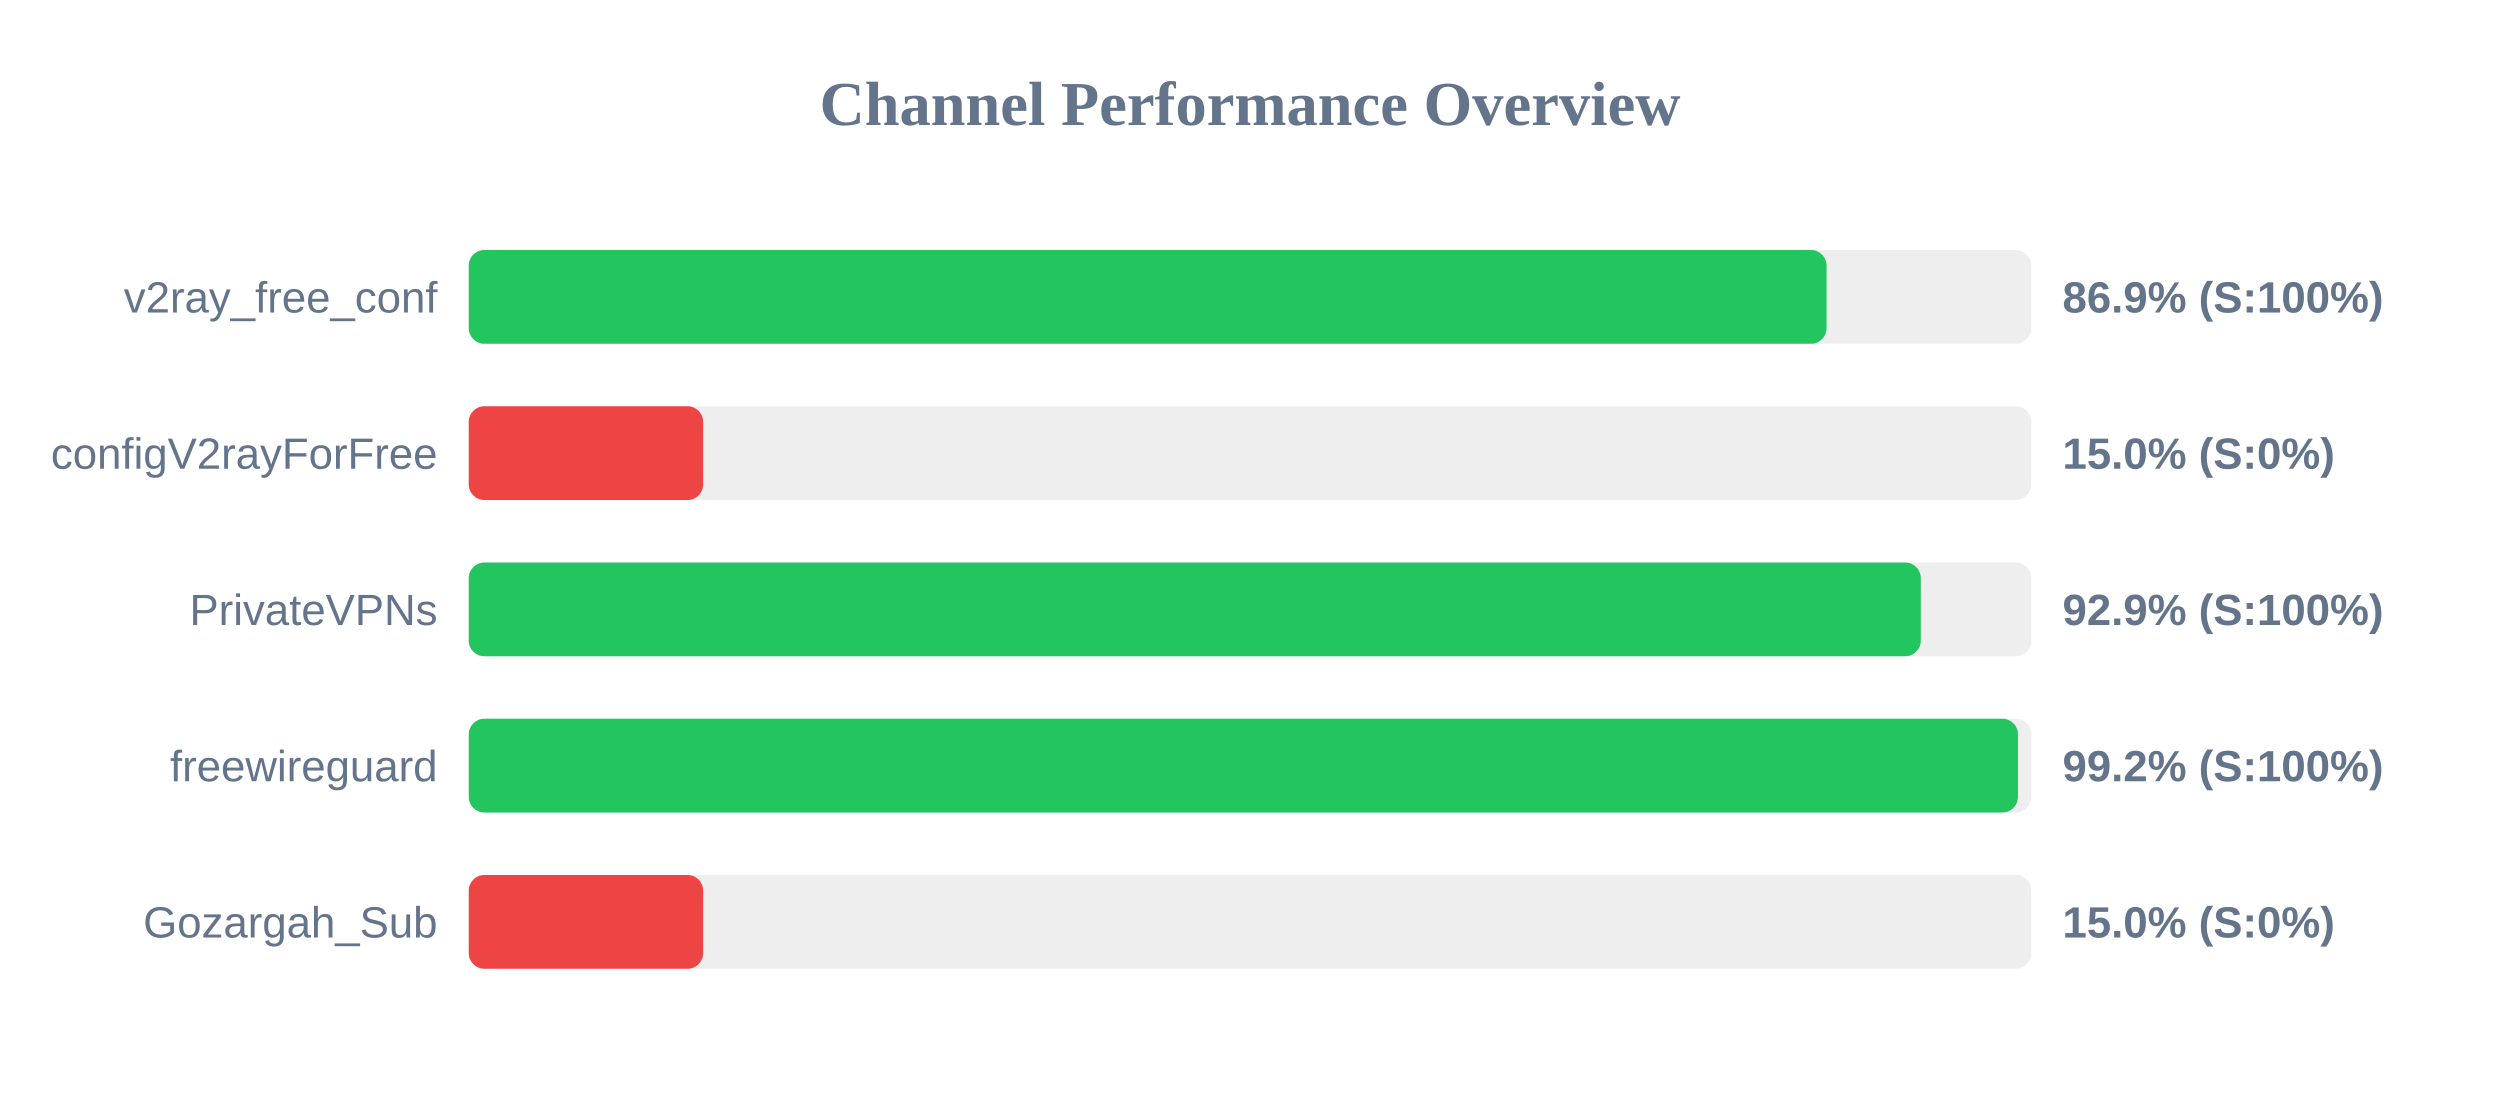
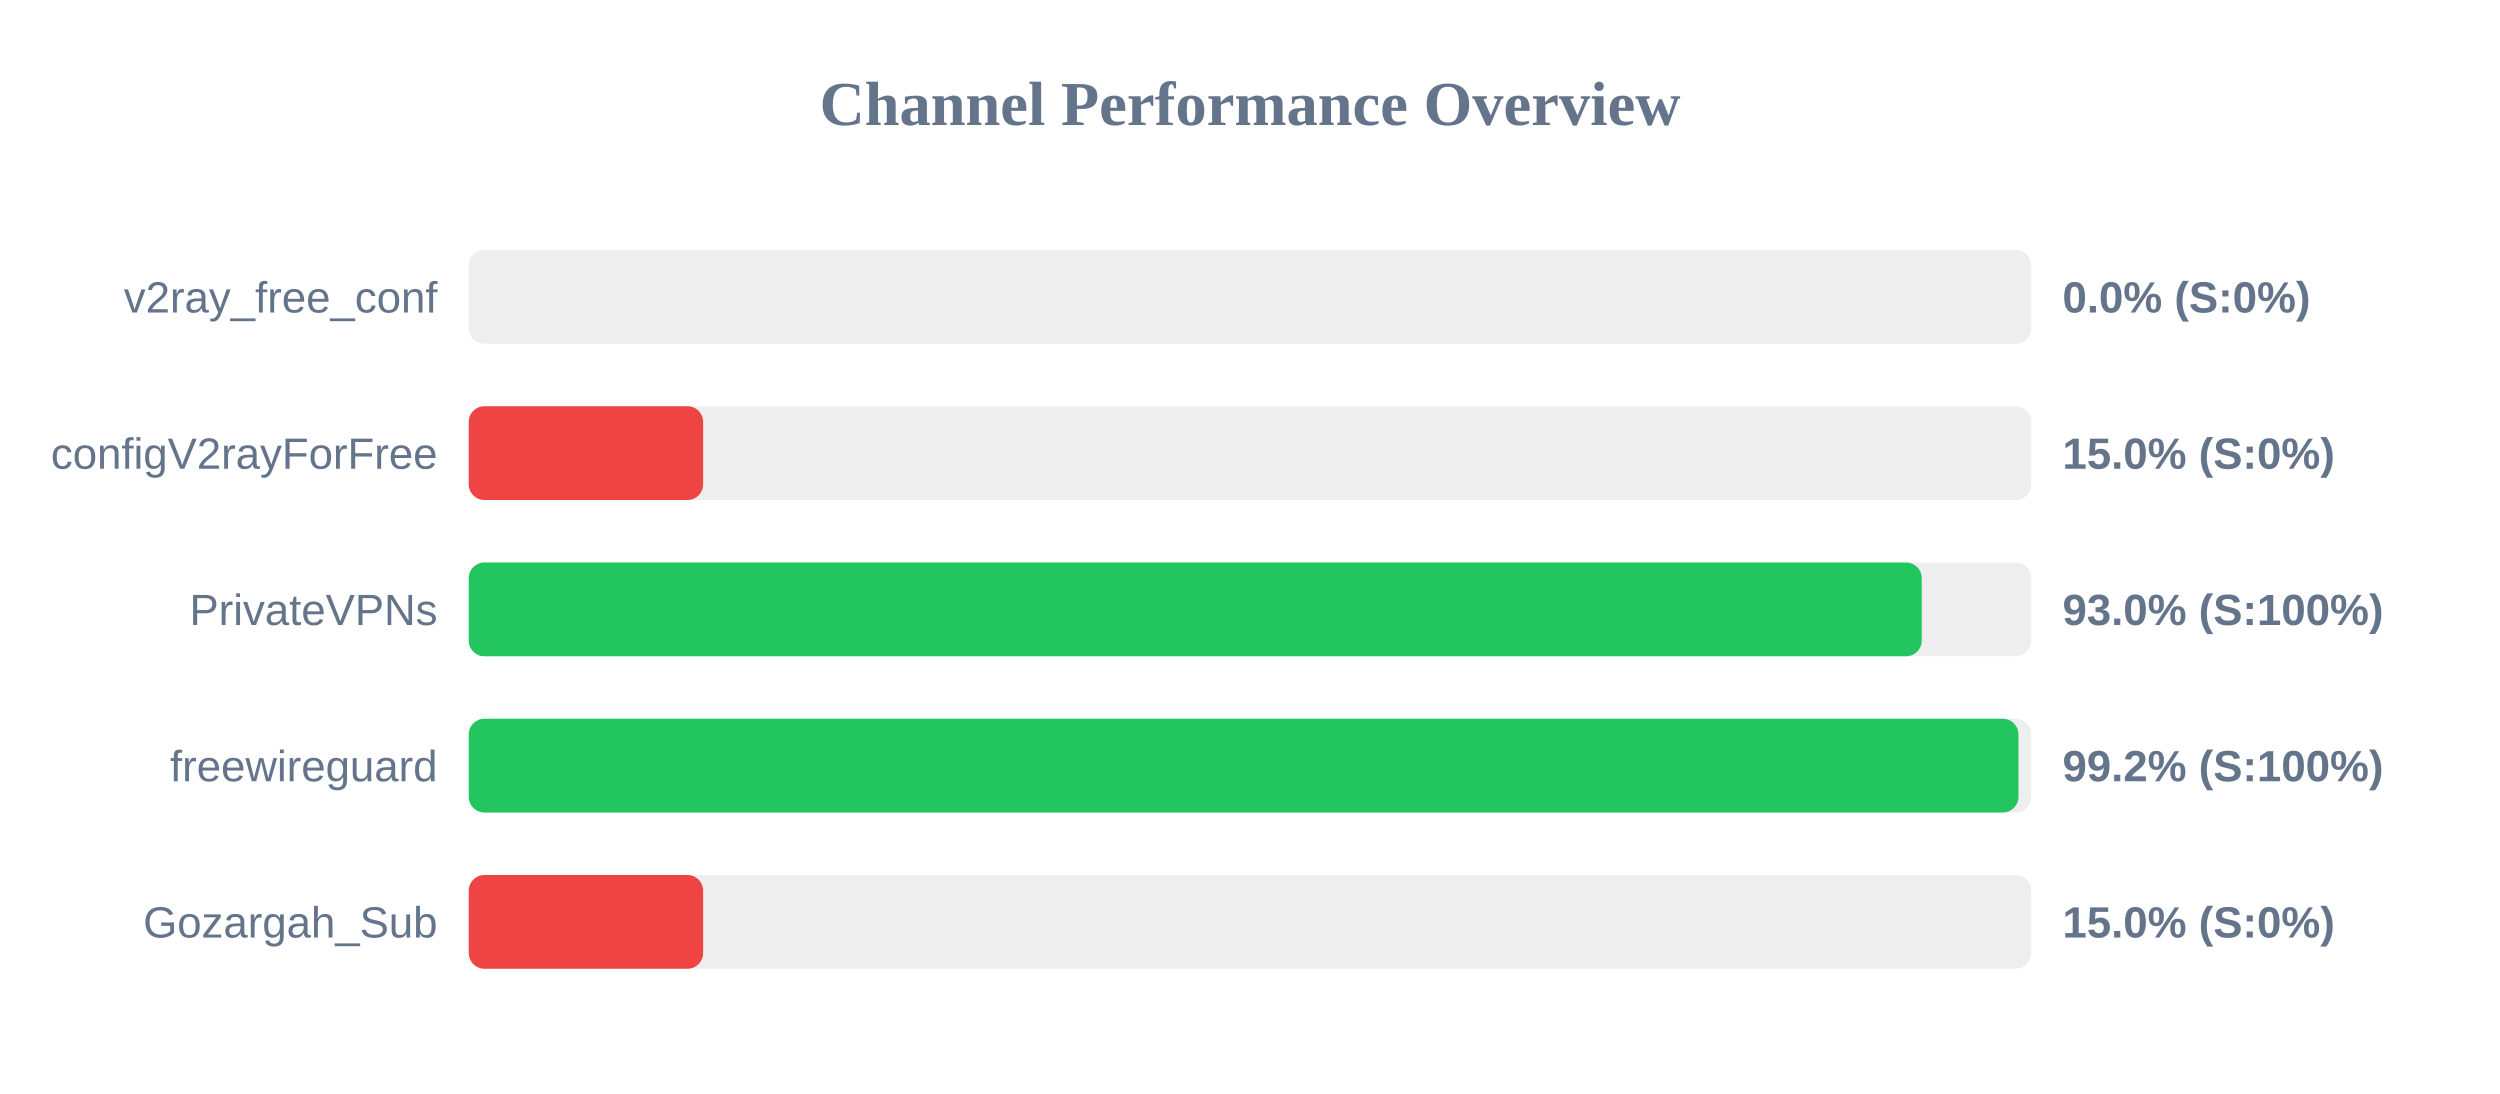
<svg xmlns="http://www.w3.org/2000/svg" width="800" height="350" version="1.1">
  <style>
        .row { font: 14px Arial; fill: #64748b; }
        .score { font: bold 14px Arial; fill: #64748b; }
    </style>
  <text x="400" y="40" text-anchor="middle" font-size="20px" font-weight="bold" fill="#64748b">Channel Performance Overview</text>
  <rect x="150" y="80" width="500" height="30" fill="#eee" rx="5" />
-   <rect x="150" y="80" width="434.5" height="30" fill="#22c55e" rx="5" />
+   <rect x="150" y="80" width="0.0" height="30" fill="#ef4444" rx="5" />
  <text x="140" y="100" text-anchor="end" class="row">v2ray_free_conf</text>
-   <text x="660" y="100" text-anchor="start" class="score">86.9% (S:100%)</text>
+   <text x="660" y="100" text-anchor="start" class="score">0.0% (S:0%)</text>
  <rect x="150" y="130" width="500" height="30" fill="#eee" rx="5" />
  <rect x="150" y="130" width="75.0" height="30" fill="#ef4444" rx="5" />
  <text x="140" y="150" text-anchor="end" class="row">configV2rayForFree</text>
  <text x="660" y="150" text-anchor="start" class="score">15.0% (S:0%)</text>
  <rect x="150" y="180" width="500" height="30" fill="#eee" rx="5" />
-   <rect x="150" y="180" width="464.65" height="30" fill="#22c55e" rx="5" />
+   <rect x="150" y="180" width="464.95" height="30" fill="#22c55e" rx="5" />
  <text x="140" y="200" text-anchor="end" class="row">PrivateVPNs</text>
-   <text x="660" y="200" text-anchor="start" class="score">92.9% (S:100%)</text>
+   <text x="660" y="200" text-anchor="start" class="score">93.0% (S:100%)</text>
  <rect x="150" y="230" width="500" height="30" fill="#eee" rx="5" />
-   <rect x="150" y="230" width="495.75" height="30" fill="#22c55e" rx="5" />
+   <rect x="150" y="230" width="495.9" height="30" fill="#22c55e" rx="5" />
  <text x="140" y="250" text-anchor="end" class="row">freewireguard</text>
  <text x="660" y="250" text-anchor="start" class="score">99.2% (S:100%)</text>
  <rect x="150" y="280" width="500" height="30" fill="#eee" rx="5" />
  <rect x="150" y="280" width="75.0" height="30" fill="#ef4444" rx="5" />
  <text x="140" y="300" text-anchor="end" class="row">Gozargah_Sub</text>
  <text x="660" y="300" text-anchor="start" class="score">15.0% (S:0%)</text>
</svg>
